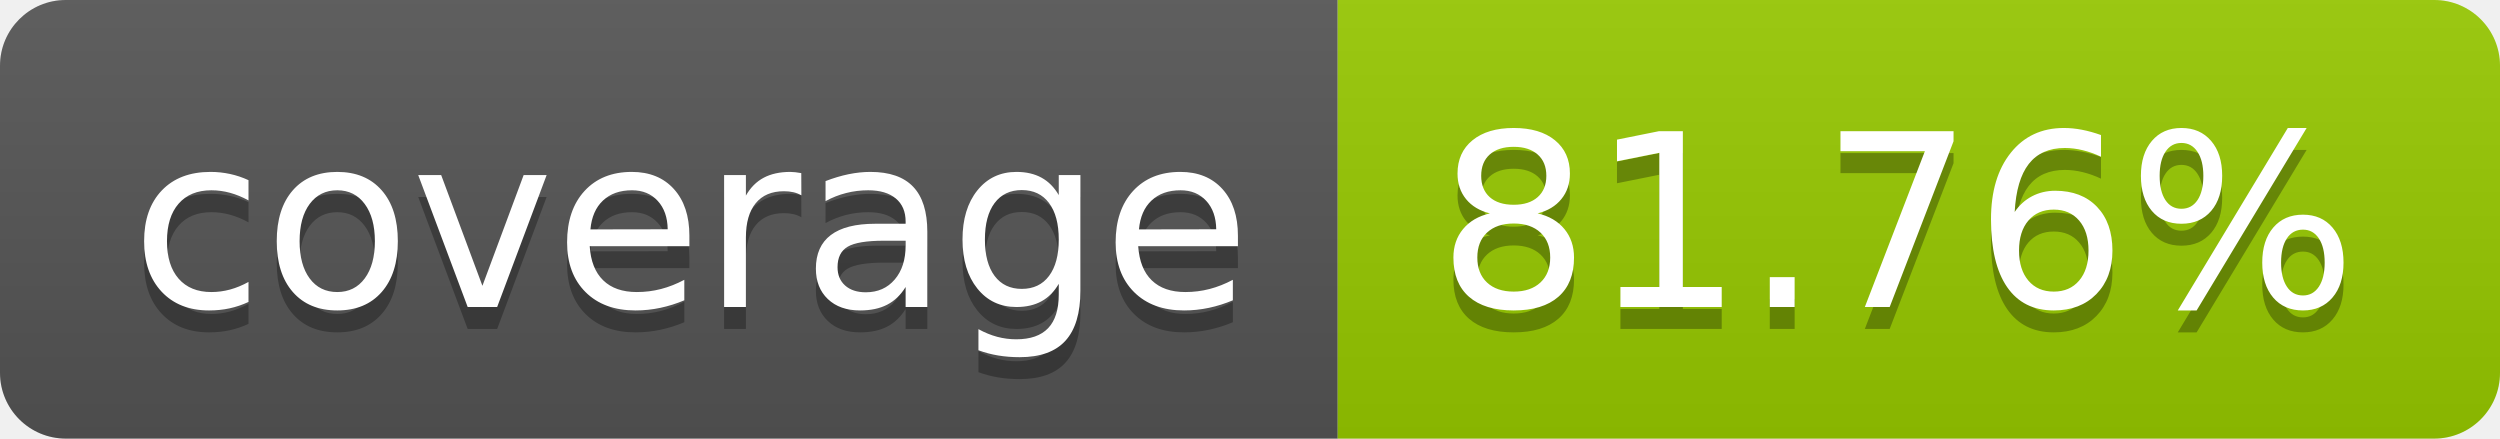
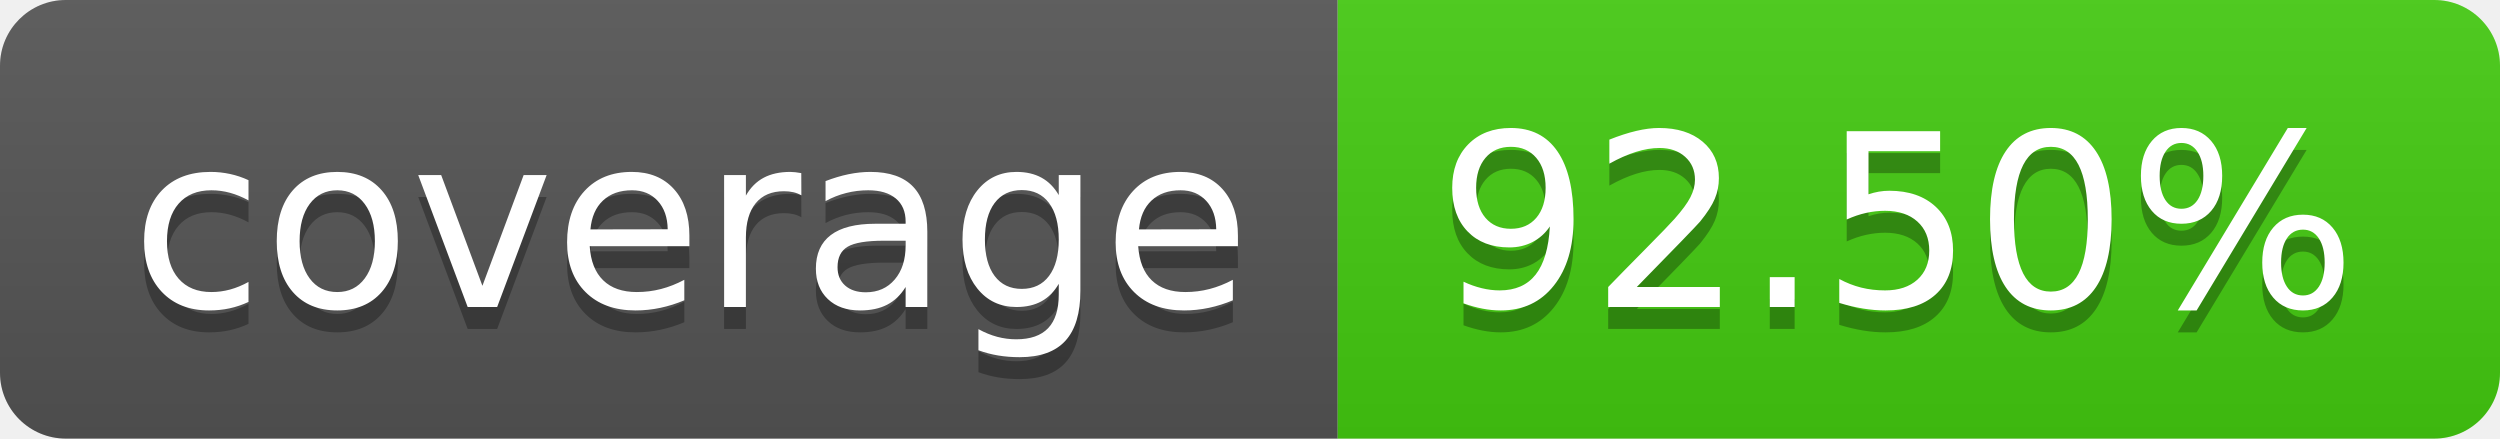
- <svg xmlns="http://www.w3.org/2000/svg" width="114" height="20" role="img" aria-label="coverage: 81.76%">
+ <svg xmlns="http://www.w3.org/2000/svg" width="114" height="20" role="img" aria-label="coverage: 92.50%">
  <linearGradient id="s" x2="0" y2="100%">
    <stop offset="0" stop-color="#bbb" stop-opacity=".1" />
    <stop offset="1" stop-opacity=".1" />
  </linearGradient>
  <clipPath id="r">
    <rect width="114" height="20" rx="3" fill="#fff" />
  </clipPath>
  <g clip-path="url(#r)">
    <rect width="61" height="20" fill="#555" />
-     <rect x="61" width="53" height="20" fill="#97ca00" />
+     <rect x="61" width="53" height="20" fill="#4c1" />
    <rect width="114" height="20" fill="url(#s)" />
  </g>
  <g fill="#fff" text-anchor="middle" font-family="Verdana,Geneva,DejaVu Sans,sans-serif" text-rendering="geometricPrecision" font-size="110">
    <text aria-hidden="true" x="315" y="150" fill="#010101" fill-opacity=".3" transform="scale(.1)" textLength="510">coverage</text>
    <text x="315" y="140" transform="scale(.1)" fill="#fff" textLength="510">coverage</text>
-     <text aria-hidden="true" x="865" y="150" fill="#010101" fill-opacity=".3" transform="scale(.1)" textLength="430">81.76%</text>
-     <text x="865" y="140" transform="scale(.1)" fill="#fff" textLength="430">81.76%</text>
+     <text aria-hidden="true" x="865" y="150" fill="#010101" fill-opacity=".3" transform="scale(.1)" textLength="430">92.50%</text>
+     <text x="865" y="140" transform="scale(.1)" fill="#fff" textLength="430">92.50%</text>
  </g>
</svg>
